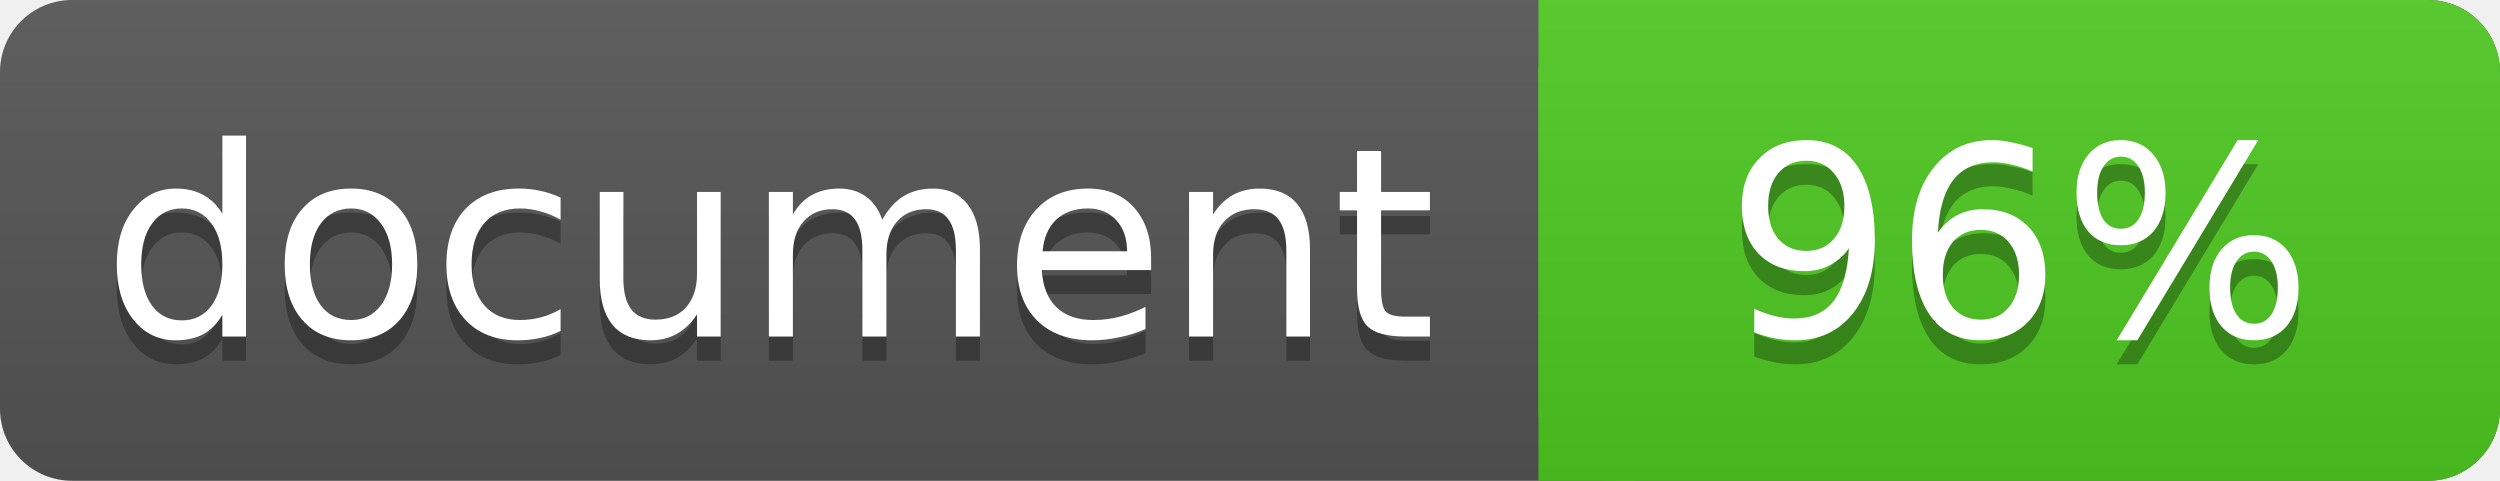
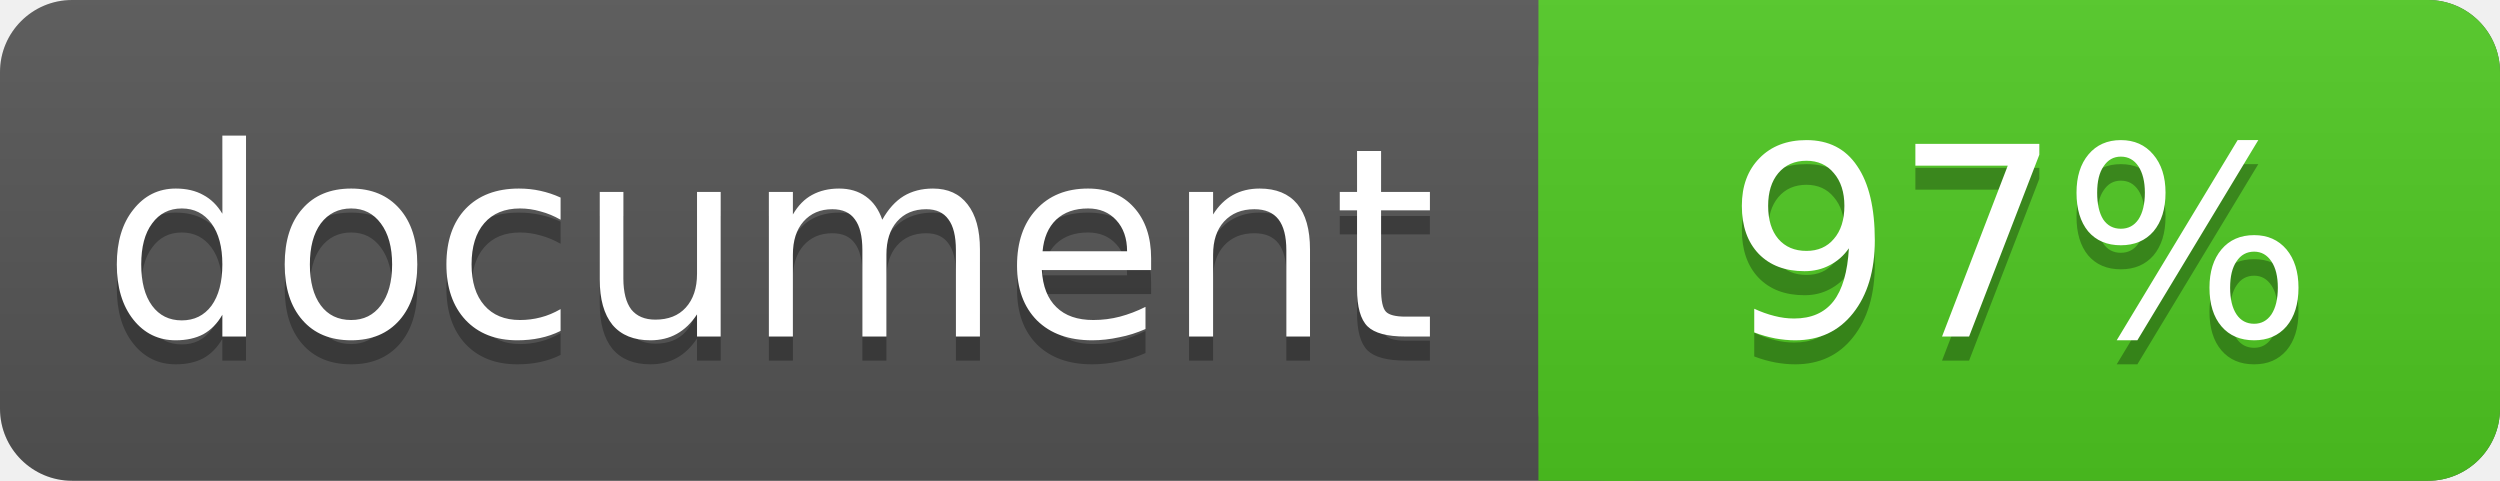
<svg xmlns="http://www.w3.org/2000/svg" width="104" height="20">
  <linearGradient id="a" x2="0" y2="100%">
    <stop offset="0" stop-color="#bbb" stop-opacity=".1" />
    <stop offset="1" stop-opacity=".1" />
  </linearGradient>
  <rect rx="3" width="104" height="20" fill="#555" />
  <rect rx="3" x="64" width="40" height="20" fill="#4fc921" />
  <path fill="#4fc921" d="M64 0h4v20h-4z" />
  <rect rx="3" width="104" height="20" fill="url(#a)" />
  <g fill="#fff" text-anchor="middle" font-family="DejaVu Sans,Verdana,Geneva,sans-serif" font-size="11">
    <text x="32" y="15" fill="#010101" fill-opacity=".3">document</text>
    <text x="32" y="14">document</text>
-     <text x="84" y="15" fill="#010101" fill-opacity=".3">96%</text>
-     <text x="84" y="14">96%</text>
+     <text x="84" y="15" fill="#010101" fill-opacity=".3">97%</text>
+     <text x="84" y="14">97%</text>
  </g>
</svg>
